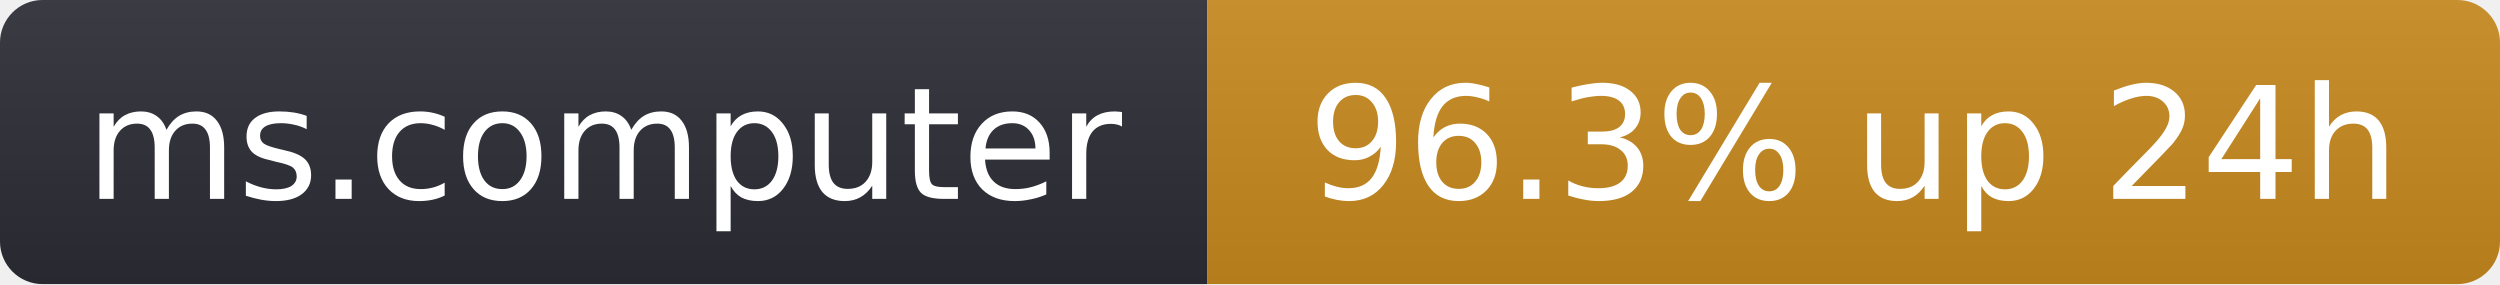
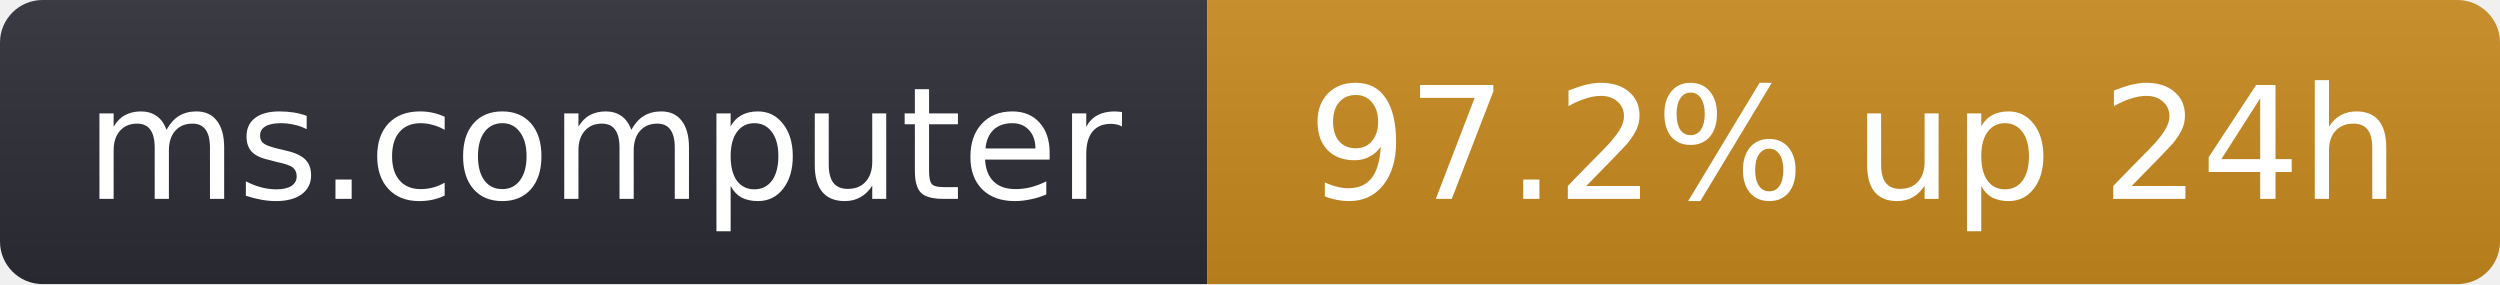
- <svg xmlns="http://www.w3.org/2000/svg" width="176" height="20" role="img" aria-label="ms.computer: 96.3% up 24h">
+ <svg xmlns="http://www.w3.org/2000/svg" width="176" height="20" role="img" aria-label="ms.computer: 97.2% up 24h">
  <linearGradient id="s" x2="0" y2="100%">
    <stop offset="0" stop-color="#bbb" stop-opacity=".1" />
    <stop offset="1" stop-opacity=".1" />
  </linearGradient>
  <clipPath id="r">
    <rect width="176" height="20" rx="3" fill="#fff" />
  </clipPath>
  <g clip-path="url(#r)">
    <rect width="85" height="20" fill="#2b2d35" />
    <rect x="85" width="91" height="20" fill="#c98a1e" />
    <rect width="176" height="20" fill="url(#s)" />
  </g>
  <g fill="#fff" text-anchor="middle" font-family="Verdana,Geneva,DejaVu Sans,sans-serif" font-size="11">
    <text x="42.5" y="14">ms.computer</text>
-     <text x="130.5" y="14">96.3% up 24h</text>
+     <text x="130.5" y="14">97.2% up 24h</text>
  </g>
</svg>
